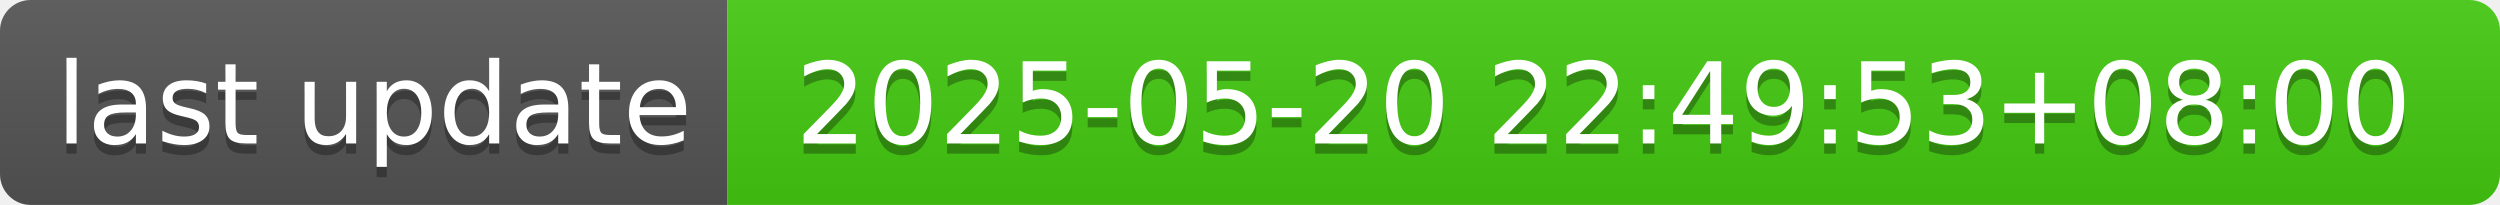
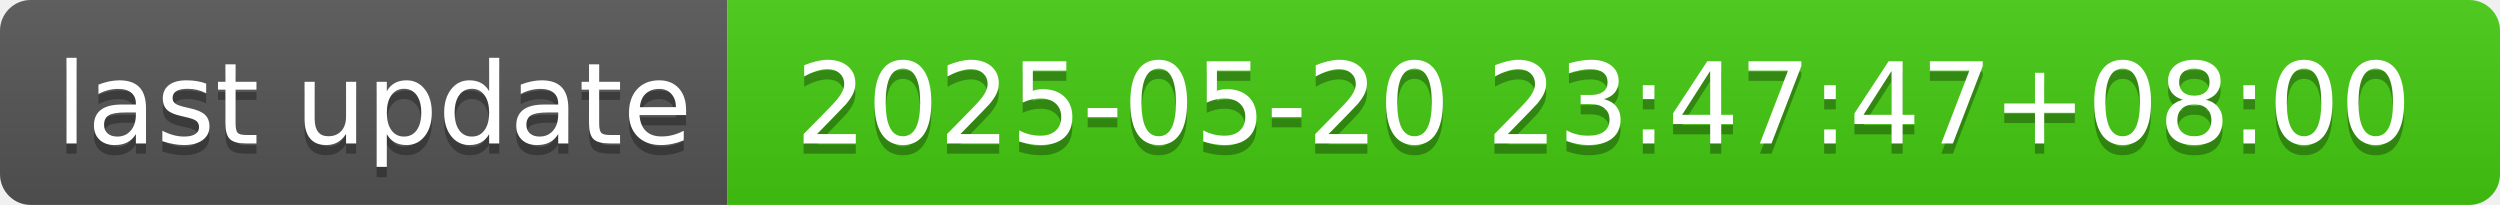
- <svg xmlns="http://www.w3.org/2000/svg" width="244" height="20" role="img" aria-label="last update: 2025-05-20 22:49:53+08:00">
+ <svg xmlns="http://www.w3.org/2000/svg" width="244" height="20" role="img" aria-label="last update: 2025-05-20 23:47:47+08:00">
  <linearGradient id="s" x2="0" y2="100%">
    <stop offset="0" stop-color="#bbb" stop-opacity=".1" />
    <stop offset="1" stop-opacity=".1" />
  </linearGradient>
  <clipPath id="r">
    <rect width="244" height="20" rx="3" fill="#fff" />
  </clipPath>
  <g clip-path="url(#r)">
    <rect width="71" height="20" fill="#555" />
    <rect x="71" width="173" height="20" fill="#4c1" />
    <rect width="244" height="20" fill="url(#s)" />
  </g>
  <g fill="#fff" text-anchor="middle" font-family="Verdana,Geneva,DejaVu Sans,sans-serif" text-rendering="geometricPrecision" font-size="110">
    <text aria-hidden="true" x="365" y="150" fill="#010101" fill-opacity=".3" transform="scale(.1)" textLength="610">last update</text>
    <text x="365" y="140" transform="scale(.1)" fill="#fff" textLength="610">last update</text>
-     <text aria-hidden="true" x="1565" y="150" fill="#010101" fill-opacity=".3" transform="scale(.1)" textLength="1630">2025-05-20 22:49:53+08:00</text>
-     <text x="1565" y="140" transform="scale(.1)" fill="#fff" textLength="1630">2025-05-20 22:49:53+08:00</text>
+     <text aria-hidden="true" x="1565" y="150" fill="#010101" fill-opacity=".3" transform="scale(.1)" textLength="1630">2025-05-20 23:47:47+08:00</text>
+     <text x="1565" y="140" transform="scale(.1)" fill="#fff" textLength="1630">2025-05-20 23:47:47+08:00</text>
  </g>
</svg>
